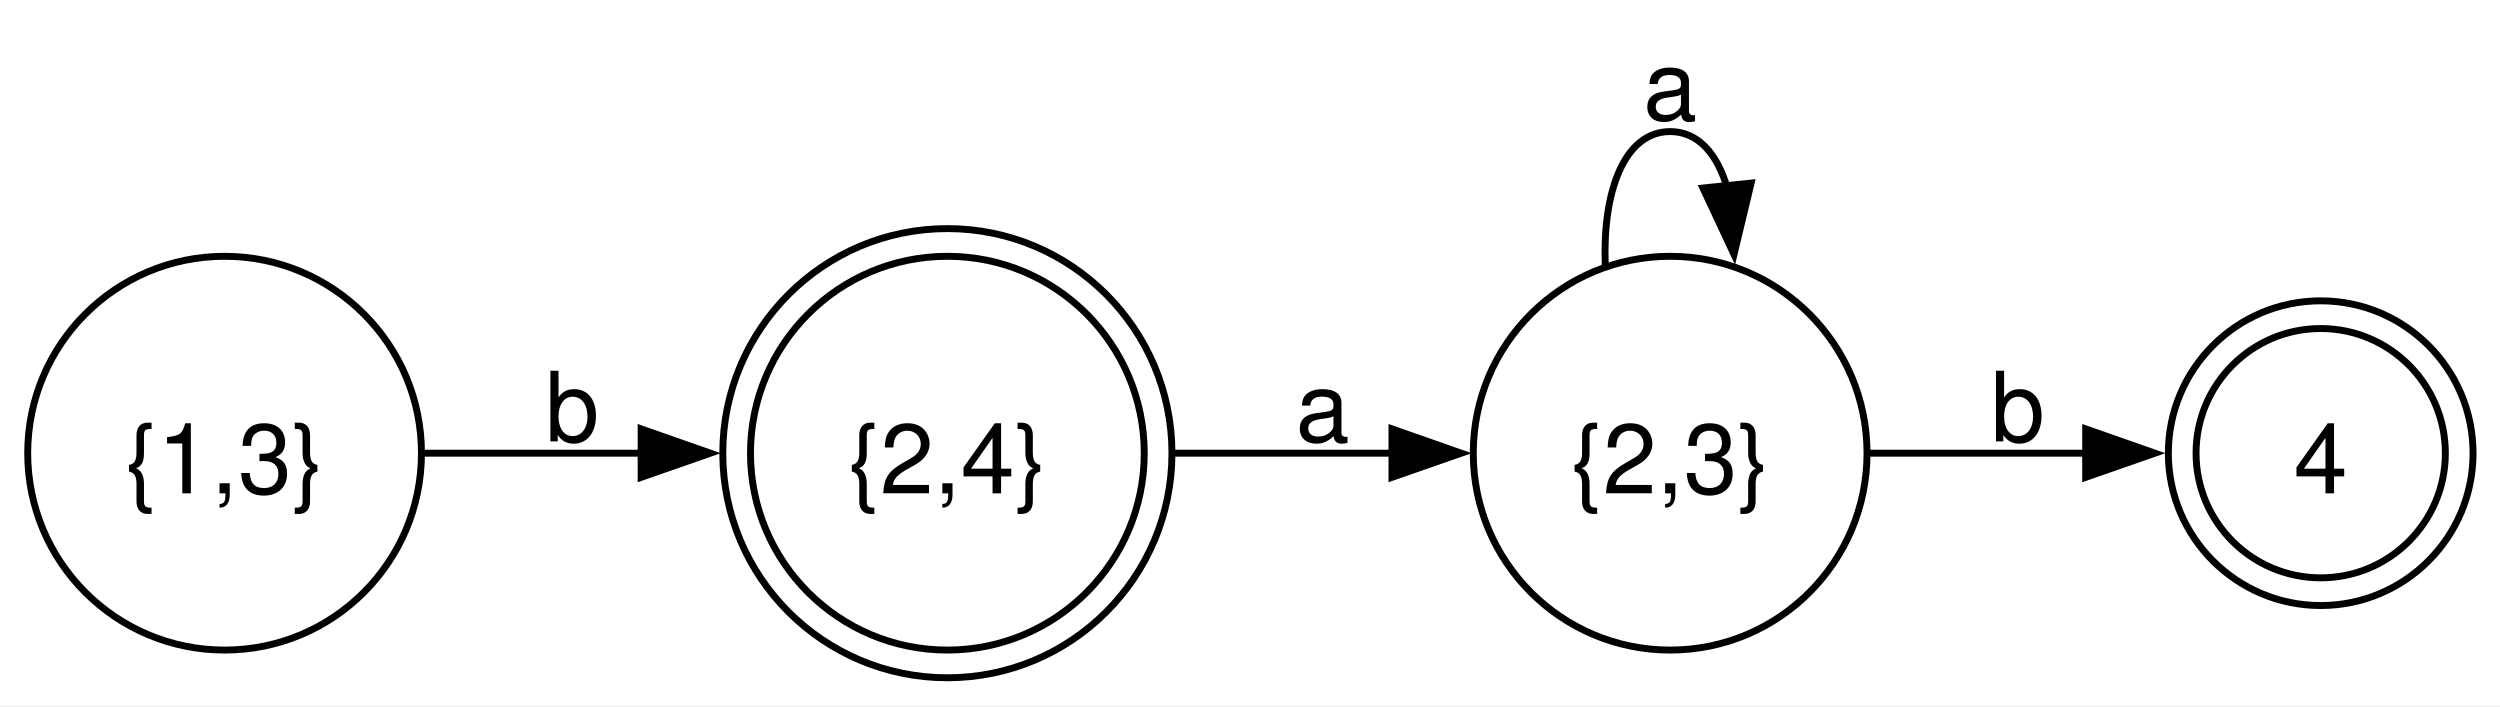
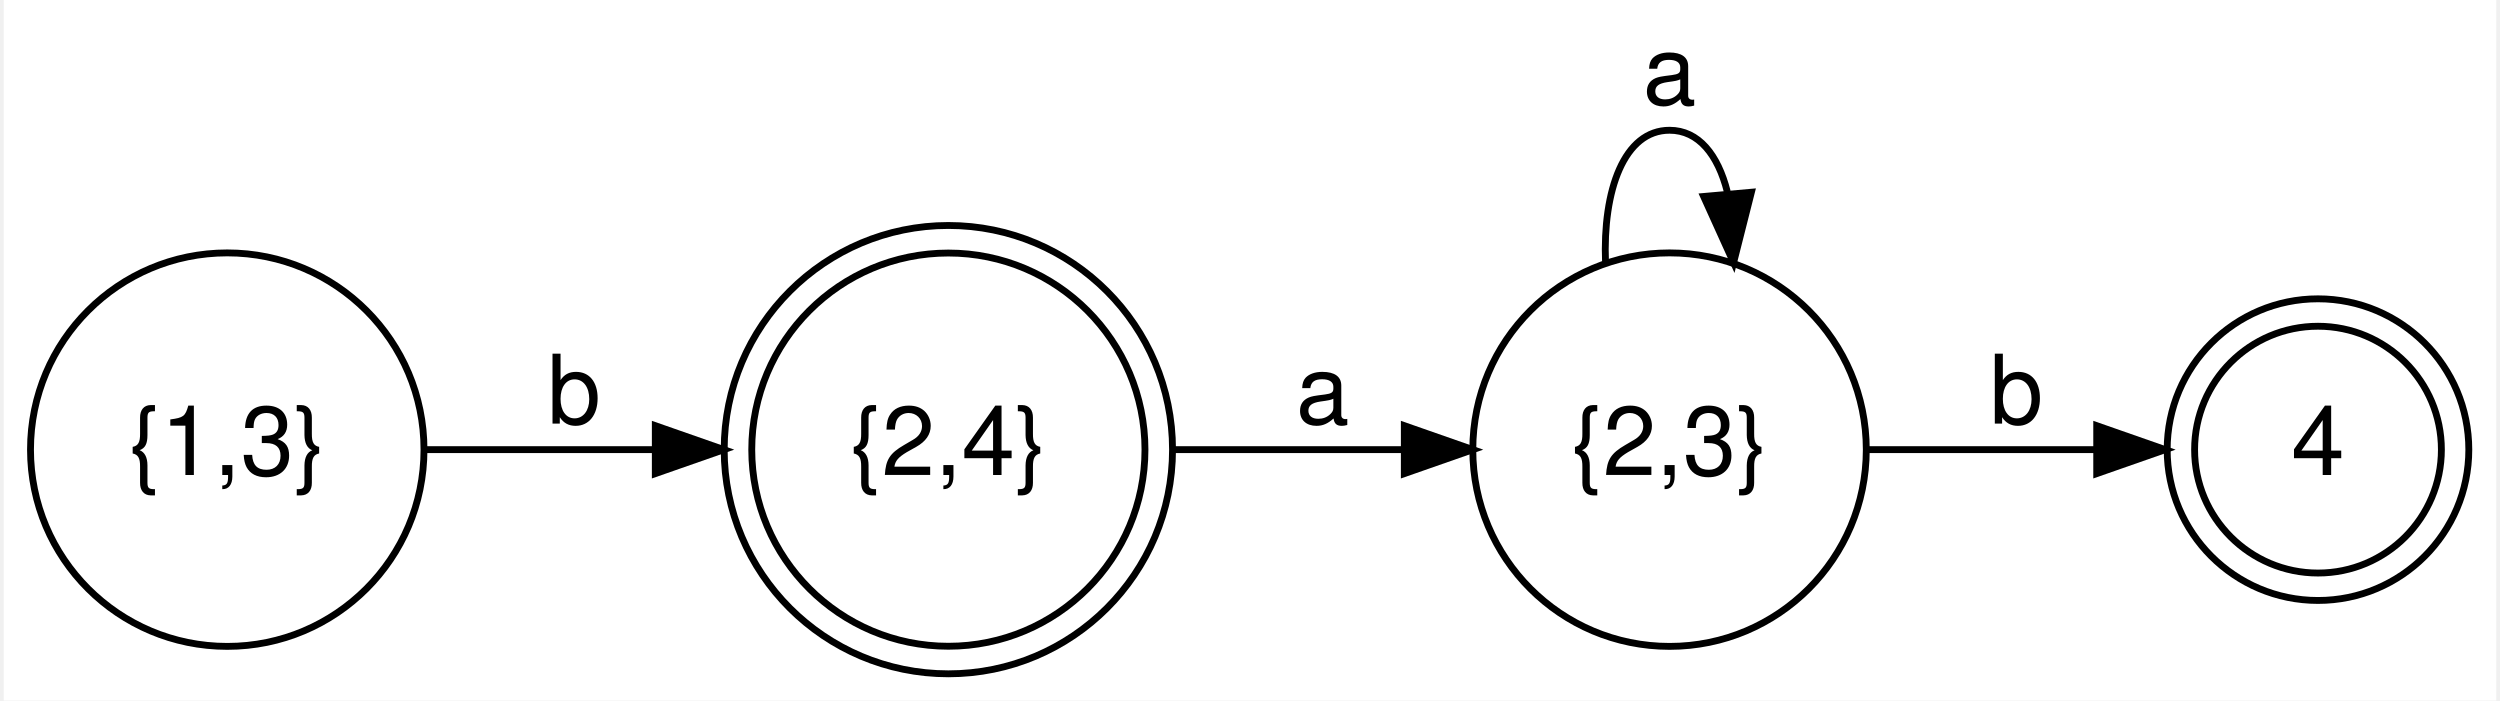
- <svg xmlns="http://www.w3.org/2000/svg" width="361pt" height="102pt" viewBox="0.00 0.00 361.00 102.00">
-   <g id="graph0" class="graph" transform="scale(1 1) rotate(0) translate(4 97.87)">
-     <polygon fill="white" stroke="none" points="-4,4 -4,-97.87 357.11,-97.87 357.11,4 -4,4" />
+ <svg xmlns="http://www.w3.org/2000/svg" width="364pt" height="102pt" viewBox="0.00 0.00 363.58 102.19">
+   <g id="graph0" class="graph" transform="scale(1 1) rotate(0) translate(4 98.19)">
+     <polygon fill="white" stroke="transparent" points="-4,4 -4,-98.19 359.58,-98.19 359.58,4 -4,4" />
    <g id="node1" class="node">
-       <ellipse fill="none" stroke="black" cx="331.11" cy="-32.43" rx="18" ry="18" />
-       <ellipse fill="none" stroke="black" cx="331.11" cy="-32.43" rx="22" ry="22" />
-       <text xml:space="preserve" text-anchor="middle" x="331.11" y="-26.63" font-family="Helvetica,Arial,sans-serif" font-size="14.00">4</text>
+       <ellipse fill="none" stroke="black" cx="333.58" cy="-32.6" rx="18" ry="18" />
+       <ellipse fill="none" stroke="black" cx="333.58" cy="-32.6" rx="22" ry="22" />
+       <text text-anchor="middle" x="333.58" y="-28.9" font-family="Helvetica,Arial,sans-serif" font-size="14.00">4</text>
    </g>
    <g id="node2" class="node">
-       <ellipse fill="none" stroke="black" cx="132.8" cy="-32.43" rx="28.43" ry="28.43" />
-       <ellipse fill="none" stroke="black" cx="132.8" cy="-32.43" rx="32.43" ry="32.43" />
-       <text xml:space="preserve" text-anchor="middle" x="132.8" y="-26.63" font-family="Helvetica,Arial,sans-serif" font-size="14.00">{2,4}</text>
+       <ellipse fill="none" stroke="black" cx="133.79" cy="-32.6" rx="28.68" ry="28.68" />
+       <ellipse fill="none" stroke="black" cx="133.79" cy="-32.6" rx="32.7" ry="32.7" />
+       <text text-anchor="middle" x="133.79" y="-28.9" font-family="Helvetica,Arial,sans-serif" font-size="14.00">{2,4}</text>
    </g>
    <g id="node4" class="node">
-       <ellipse fill="none" stroke="black" cx="237.17" cy="-32.43" rx="28.43" ry="28.43" />
-       <text xml:space="preserve" text-anchor="middle" x="237.17" y="-26.63" font-family="Helvetica,Arial,sans-serif" font-size="14.00">{2,3}</text>
+       <ellipse fill="none" stroke="black" cx="238.99" cy="-32.6" rx="28.7" ry="28.7" />
+       <text text-anchor="middle" x="238.99" y="-28.9" font-family="Helvetica,Arial,sans-serif" font-size="14.00">{2,3}</text>
    </g>
    <g id="edge2" class="edge">
-       <path fill="none" stroke="black" d="M165.63,-32.43C175.61,-32.43 186.74,-32.43 197.16,-32.43" />
-       <polygon fill="black" stroke="black" points="197,-35.94 207,-32.43 197,-28.94 197,-35.94" />
-       <text xml:space="preserve" text-anchor="middle" x="186.99" y="-34.13" font-family="Helvetica,Arial,sans-serif" font-size="14.00">a</text>
+       <path fill="none" stroke="black" d="M166.6,-32.6C177.19,-32.6 189.09,-32.6 200.1,-32.6" />
+       <polygon fill="black" stroke="black" points="200.3,-36.1 210.3,-32.6 200.3,-29.1 200.3,-36.1" />
+       <text text-anchor="middle" x="188.39" y="-36.4" font-family="Helvetica,Arial,sans-serif" font-size="14.00">a</text>
    </g>
    <g id="node3" class="node">
-       <ellipse fill="none" stroke="black" cx="28.43" cy="-32.43" rx="28.43" ry="28.43" />
-       <text xml:space="preserve" text-anchor="middle" x="28.43" y="-26.63" font-family="Helvetica,Arial,sans-serif" font-size="14.00">{1,3}</text>
+       <ellipse fill="none" stroke="black" cx="28.6" cy="-32.6" rx="28.7" ry="28.7" />
+       <text text-anchor="middle" x="28.6" y="-28.9" font-family="Helvetica,Arial,sans-serif" font-size="14.00">{1,3}</text>
    </g>
    <g id="edge1" class="edge">
-       <path fill="none" stroke="black" d="M57.14,-32.43C66.88,-32.43 78.07,-32.43 88.77,-32.43" />
-       <polygon fill="black" stroke="black" points="88.58,-35.94 98.58,-32.43 88.58,-28.94 88.58,-35.94" />
-       <text xml:space="preserve" text-anchor="middle" x="78.62" y="-34.13" font-family="Helvetica,Arial,sans-serif" font-size="14.00">b</text>
+       <path fill="none" stroke="black" d="M57.25,-32.6C67.58,-32.6 79.56,-32.6 90.89,-32.6" />
+       <polygon fill="black" stroke="black" points="91.04,-36.1 101.04,-32.6 91.04,-29.1 91.04,-36.1" />
+       <text text-anchor="middle" x="79.19" y="-36.4" font-family="Helvetica,Arial,sans-serif" font-size="14.00">b</text>
    </g>
    <g id="edge4" class="edge">
-       <path fill="none" stroke="black" d="M265.76,-32.43C275.64,-32.43 286.88,-32.43 297.18,-32.43" />
-       <polygon fill="black" stroke="black" points="297.17,-35.94 307.17,-32.43 297.17,-28.94 297.17,-35.94" />
-       <text xml:space="preserve" text-anchor="middle" x="287.36" y="-34.13" font-family="Helvetica,Arial,sans-serif" font-size="14.00">b</text>
+       <path fill="none" stroke="black" d="M267.77,-32.6C278.24,-32.6 290.22,-32.6 301.01,-32.6" />
+       <polygon fill="black" stroke="black" points="301.3,-36.1 311.3,-32.6 301.3,-29.1 301.3,-36.1" />
+       <text text-anchor="middle" x="289.58" y="-36.4" font-family="Helvetica,Arial,sans-serif" font-size="14.00">b</text>
    </g>
    <g id="edge3" class="edge">
-       <path fill="none" stroke="black" d="M227.8,-59.62C227.39,-70.13 230.51,-78.87 237.17,-78.87 241.24,-78.87 243.98,-75.63 245.42,-70.71" />
-       <polygon fill="black" stroke="black" points="248.86,-71.43 246.39,-61.13 241.9,-70.72 248.86,-71.43" />
-       <text xml:space="preserve" text-anchor="middle" x="237.17" y="-80.57" font-family="Helvetica,Arial,sans-serif" font-size="14.00">a</text>
+       <path fill="none" stroke="black" d="M229.65,-59.88C229.23,-70.43 232.35,-79.19 238.99,-79.19 243.24,-79.19 246.05,-75.6 247.41,-70.24" />
+       <polygon fill="black" stroke="black" points="250.93,-70.15 248.33,-59.88 243.96,-69.53 250.93,-70.15" />
+       <text text-anchor="middle" x="238.99" y="-82.99" font-family="Helvetica,Arial,sans-serif" font-size="14.00">a</text>
    </g>
  </g>
</svg>
